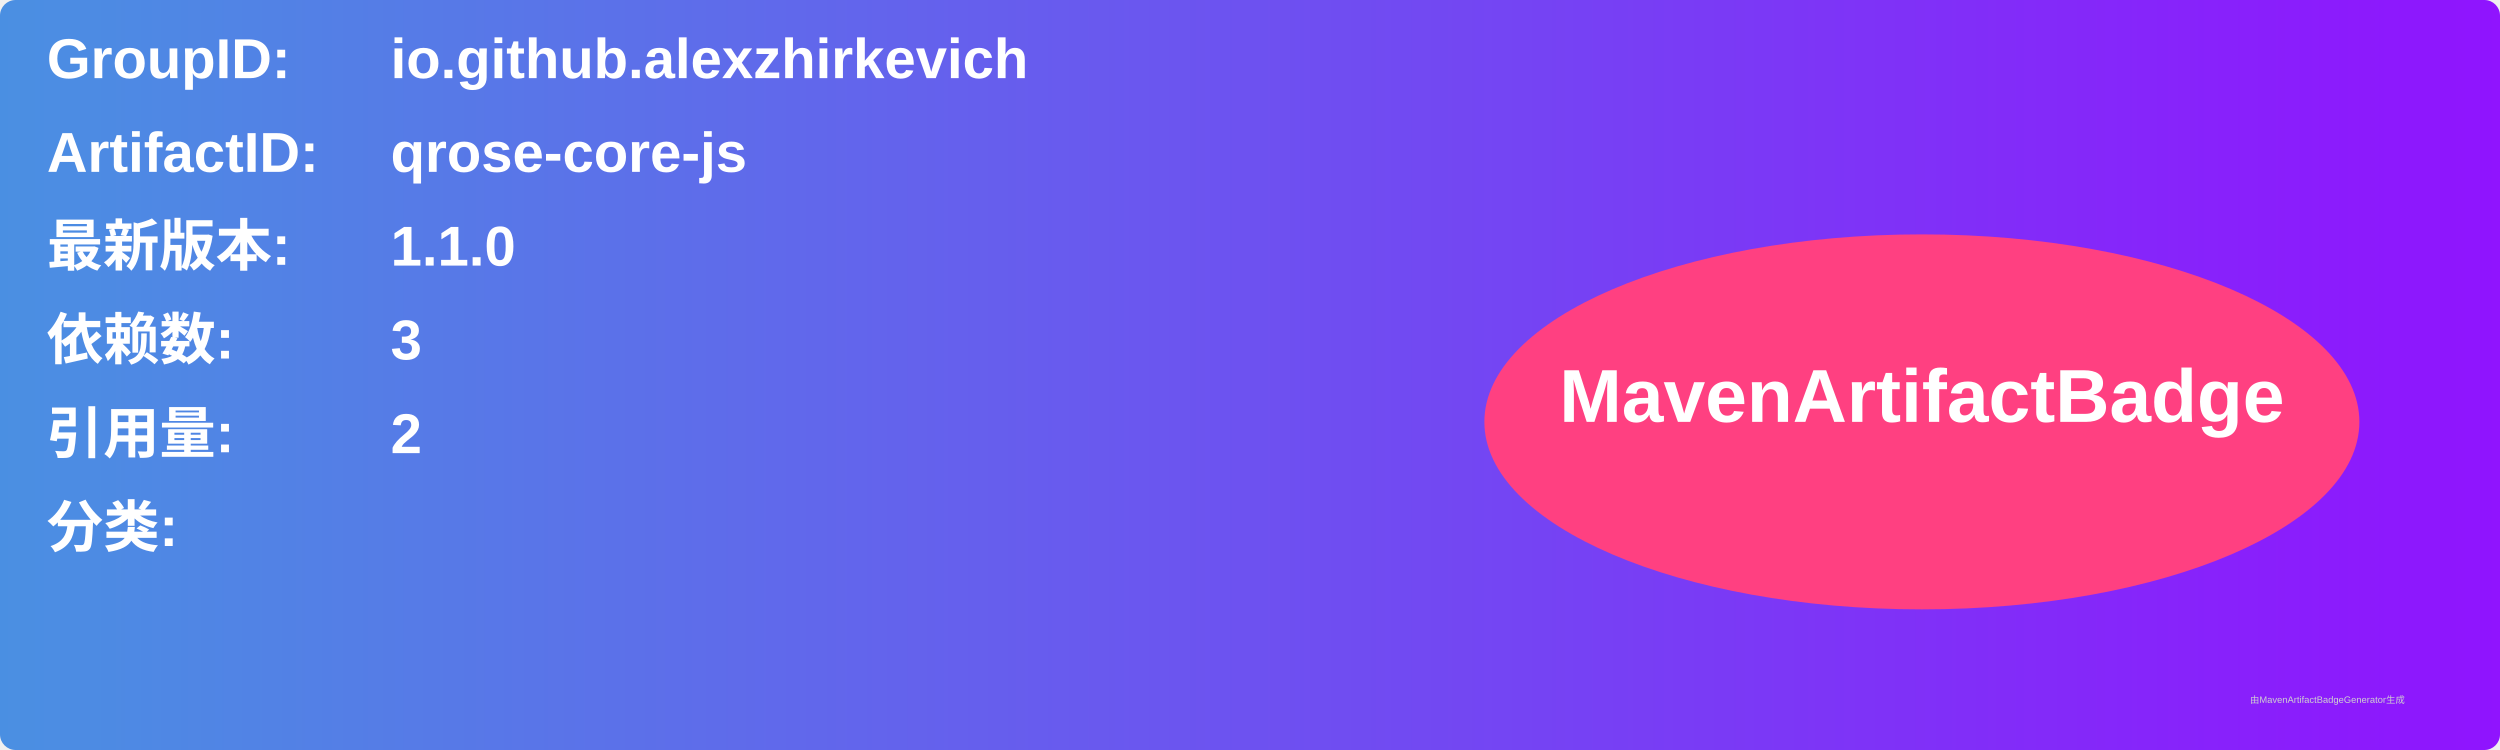
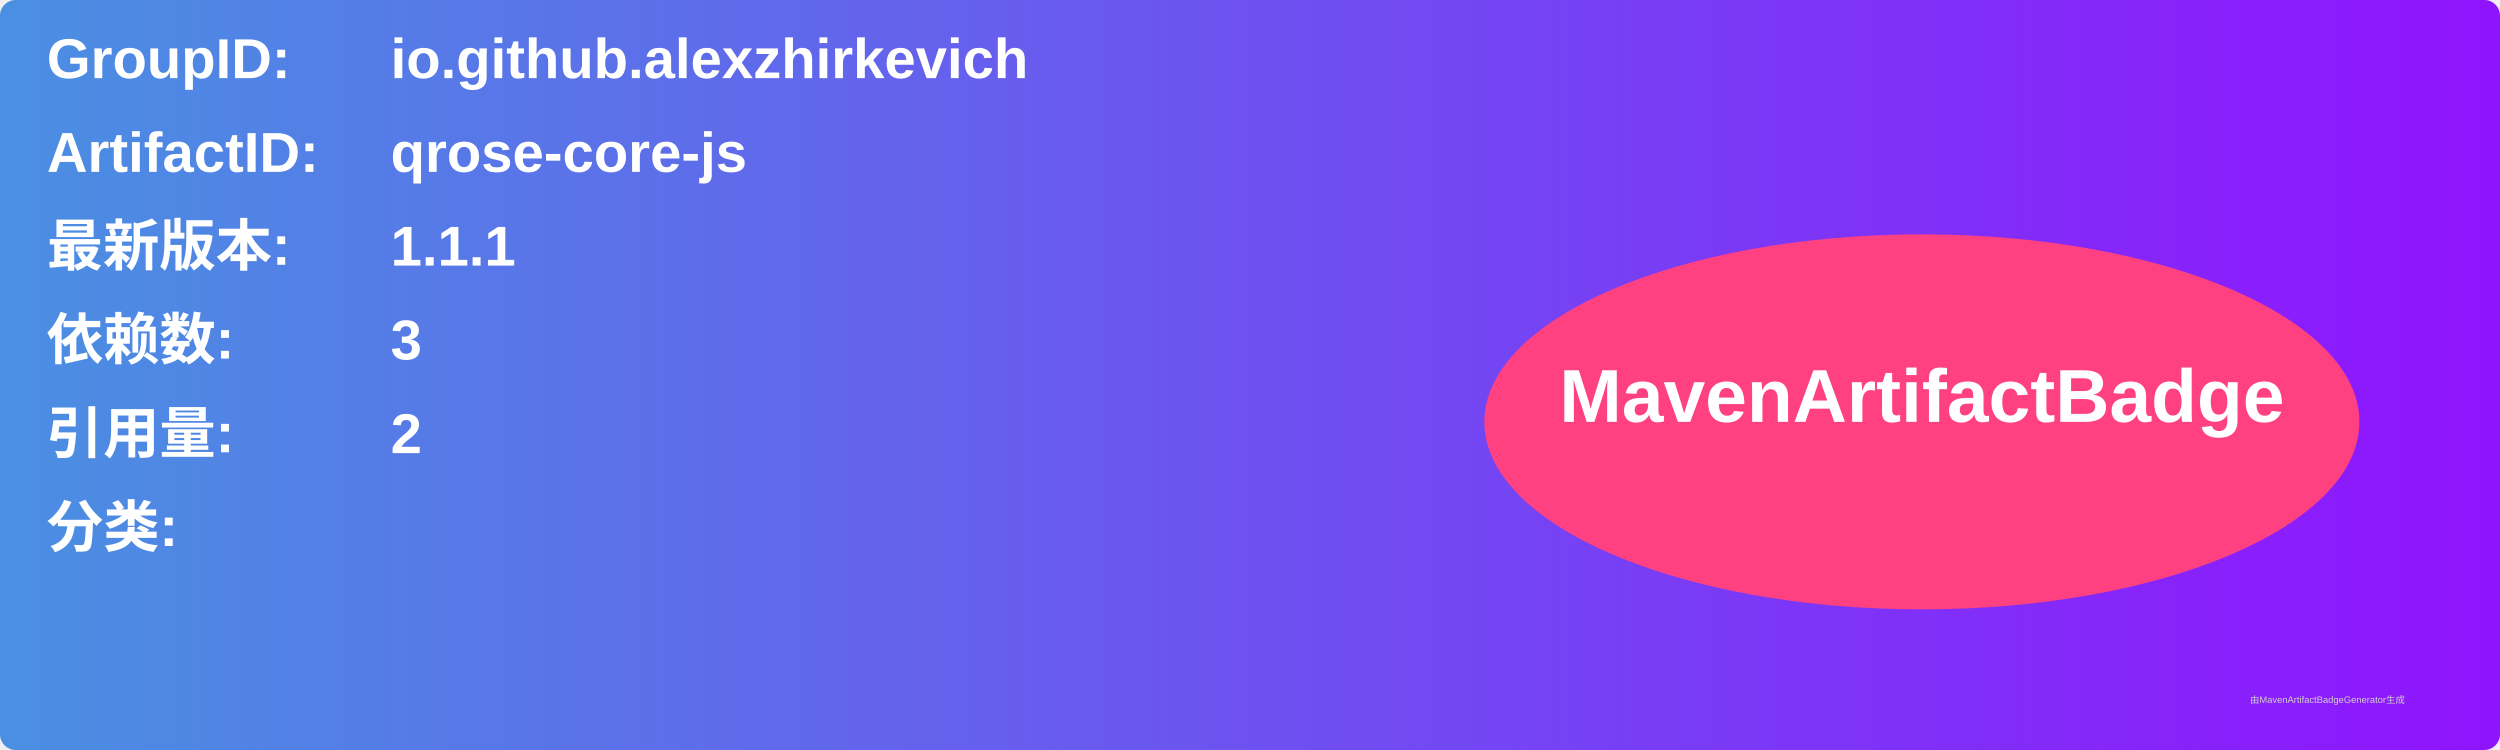
<svg xmlns="http://www.w3.org/2000/svg" width="800" height="240" viewBox="0 0 800 240">
  <linearGradient id="grad" x1="0%" y1="0%" x2="100%" y2="0%">
    <stop offset="0%" stop-color="#4a90e2" />
    <stop offset="100%" stop-color="#9013fe" />
  </linearGradient>
  <rect width="100%" height="100%" rx="5" ry="5" fill="url(#grad)" />
  <g transform="translate(15, 15)">
    <text x="0" y="10" font-family="Arial" font-size="18" fill="white" font-weight="bold" width="260">GroupID:</text>
    <text x="110" y="10" font-family="Arial" font-size="18" fill="white" font-weight="bold" width="460">io.github.alexzhirkevich</text>
    <text x="0" y="40" font-family="Arial" font-size="18" fill="white" font-weight="bold" width="260">ArtifactID:</text>
    <text x="110" y="40" font-family="Arial" font-size="18" fill="white" font-weight="bold" width="460">qrose-core-js</text>
    <text x="0" y="70" font-family="Arial" font-size="18" fill="white" font-weight="bold">最新版本:</text>
    <text x="110" y="70" font-family="Arial" font-size="18" fill="white" font-weight="bold">
-       <tspan font-weight="bold">1.1.0</tspan>
+       <tspan font-weight="bold">1.1.1</tspan>
    </text>
    <text x="0" y="100" font-family="Arial" font-size="18" fill="white" font-weight="bold">依赖数: </text>
    <text x="110" y="100" font-family="Arial" font-size="18" fill="white">
      <tspan font-weight="bold">3</tspan>
    </text>
    <text x="0" y="130" font-family="Arial" font-size="18" fill="white" font-weight="bold">引用量: </text>
    <text x="110" y="130" font-family="Arial" font-size="18" fill="white">
      <tspan font-weight="bold">2</tspan>
    </text>
    <text x="0" y="160" font-family="Arial" font-size="18" fill="white" font-weight="bold">分类:</text>
    <text x="10" y="190" font-family="Arial" font-size="10" fill="white">
      <tspan font-weight="bold" />
    </text>
    <ellipse cx="600" cy="120" rx="140" ry="60" fill="#ff4081" />
    <text x="600" y="120" text-anchor="middle" font-family="Arial" font-size="24" fill="white" font-weight="bold">MavenArtifactBadge</text>
  </g>
  <text x="720" y="225" font-family="Arial" font-size="3" fill="#d0d0d0">由MavenArtifactBadgeGenerator生成</text>
</svg>
